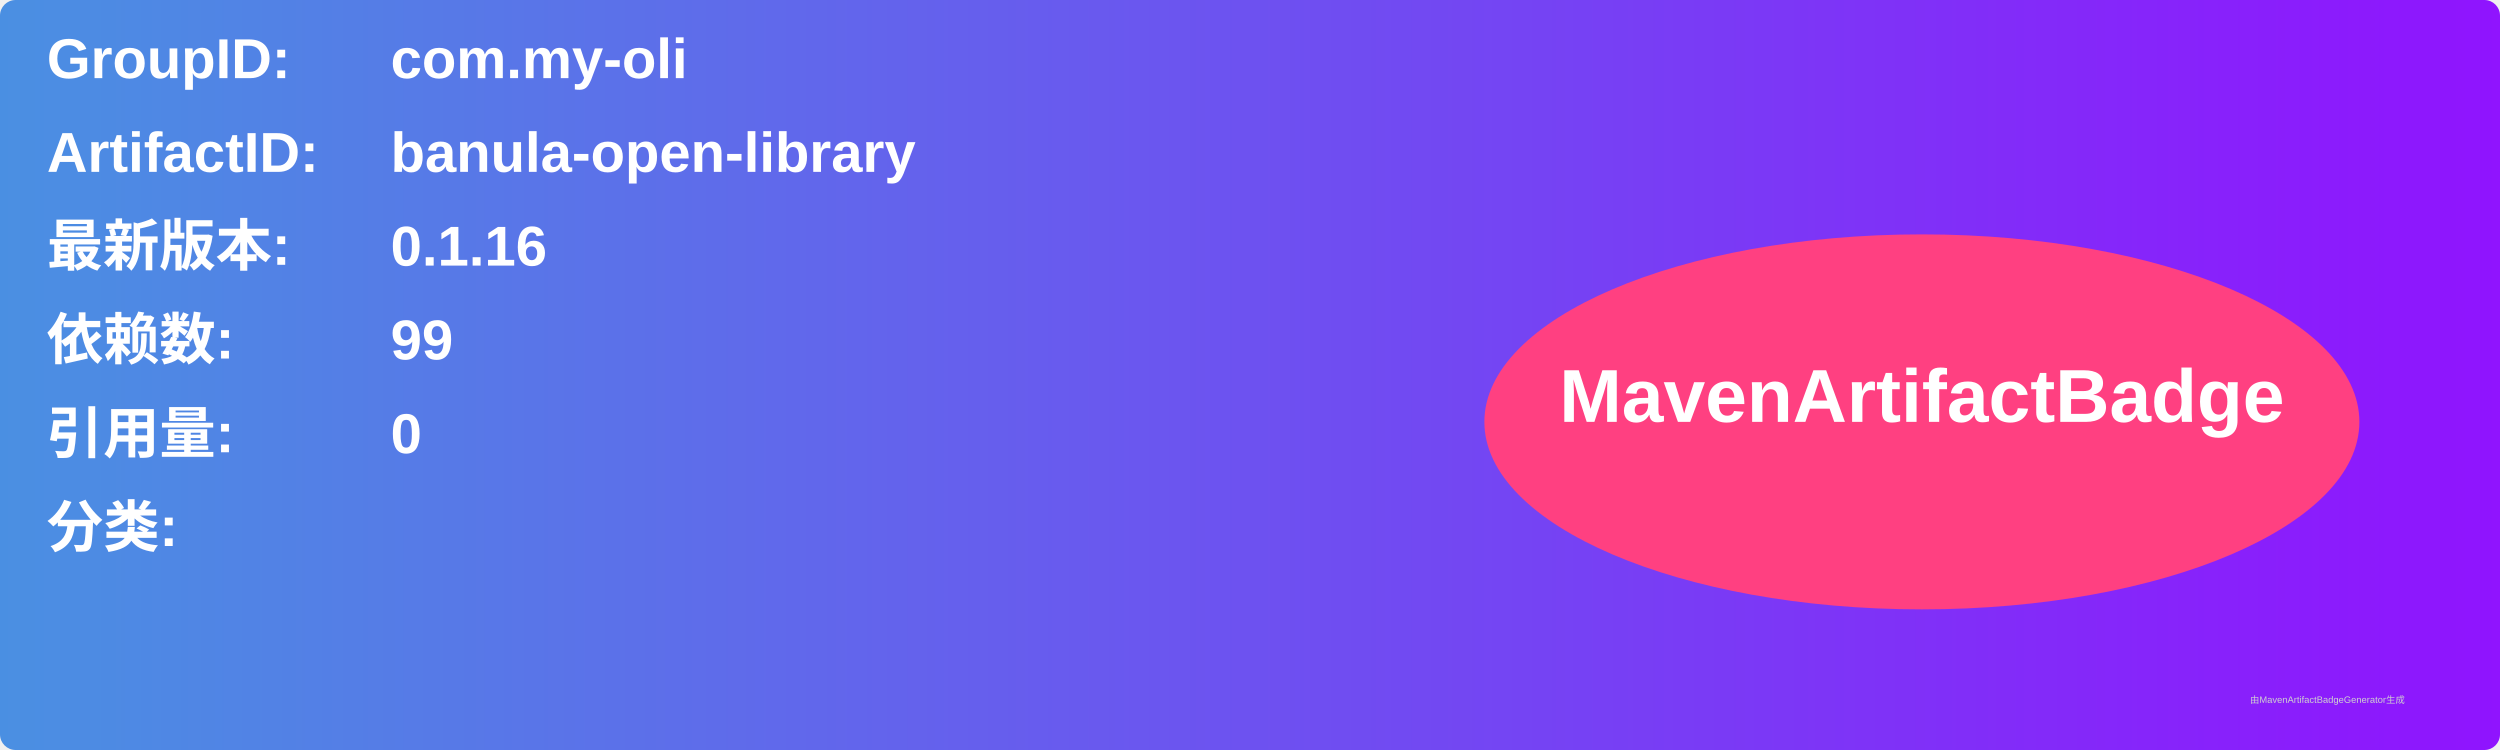
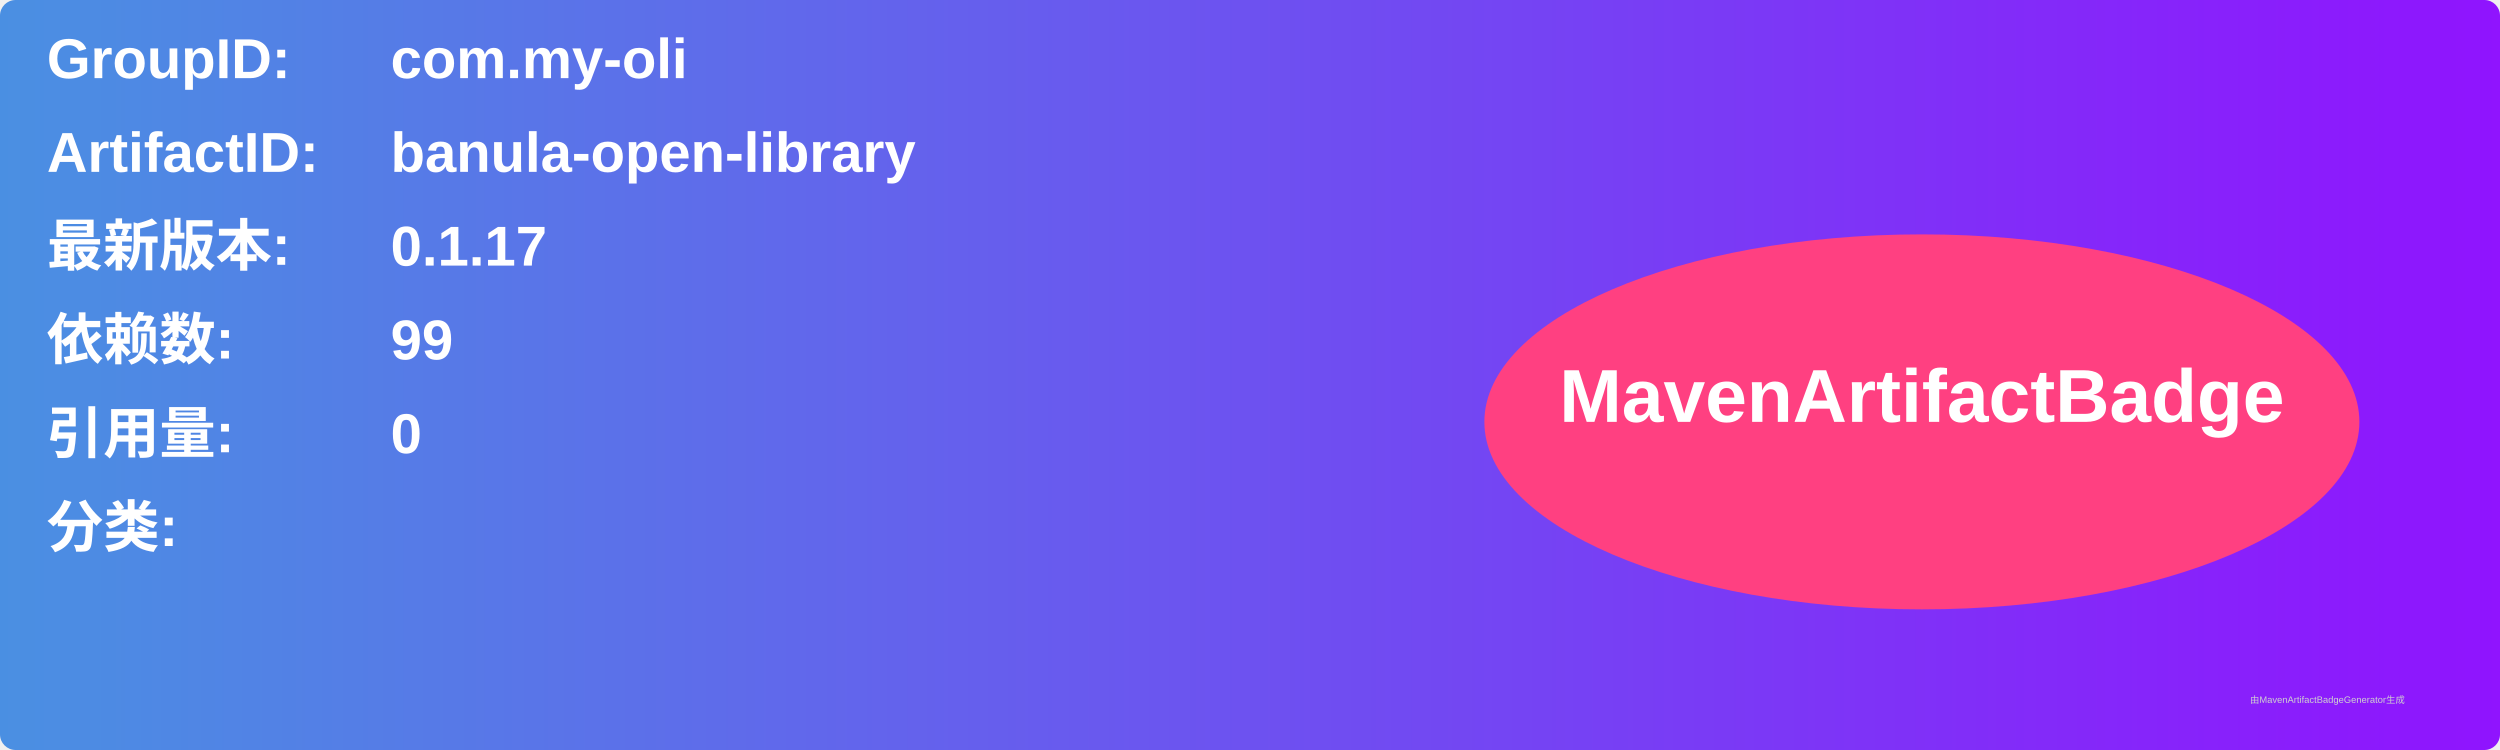
<svg xmlns="http://www.w3.org/2000/svg" width="800" height="240" viewBox="0 0 800 240">
  <linearGradient id="grad" x1="0%" y1="0%" x2="100%" y2="0%">
    <stop offset="0%" stop-color="#4a90e2" />
    <stop offset="100%" stop-color="#9013fe" />
  </linearGradient>
  <rect width="100%" height="100%" rx="5" ry="5" fill="url(#grad)" />
  <g transform="translate(15, 15)">
    <text x="0" y="10" font-family="Arial" font-size="18" fill="white" font-weight="bold" width="260">GroupID:</text>
    <text x="110" y="10" font-family="Arial" font-size="18" fill="white" font-weight="bold" width="460">com.my-oli</text>
    <text x="0" y="40" font-family="Arial" font-size="18" fill="white" font-weight="bold" width="260">ArtifactID:</text>
    <text x="110" y="40" font-family="Arial" font-size="18" fill="white" font-weight="bold" width="460">banula-open-library</text>
    <text x="0" y="70" font-family="Arial" font-size="18" fill="white" font-weight="bold">最新版本:</text>
    <text x="110" y="70" font-family="Arial" font-size="18" fill="white" font-weight="bold">
-       <tspan font-weight="bold">0.1.16</tspan>
+       <tspan font-weight="bold">0.1.17</tspan>
    </text>
    <text x="0" y="100" font-family="Arial" font-size="18" fill="white" font-weight="bold">依赖数: </text>
    <text x="110" y="100" font-family="Arial" font-size="18" fill="white">
      <tspan font-weight="bold">99</tspan>
    </text>
    <text x="0" y="130" font-family="Arial" font-size="18" fill="white" font-weight="bold">引用量: </text>
    <text x="110" y="130" font-family="Arial" font-size="18" fill="white">
      <tspan font-weight="bold">0</tspan>
    </text>
    <text x="0" y="160" font-family="Arial" font-size="18" fill="white" font-weight="bold">分类:</text>
    <text x="10" y="190" font-family="Arial" font-size="10" fill="white">
      <tspan font-weight="bold" />
    </text>
    <ellipse cx="600" cy="120" rx="140" ry="60" fill="#ff4081" />
    <text x="600" y="120" text-anchor="middle" font-family="Arial" font-size="24" fill="white" font-weight="bold">MavenArtifactBadge</text>
  </g>
  <text x="720" y="225" font-family="Arial" font-size="3" fill="#d0d0d0">由MavenArtifactBadgeGenerator生成</text>
</svg>
